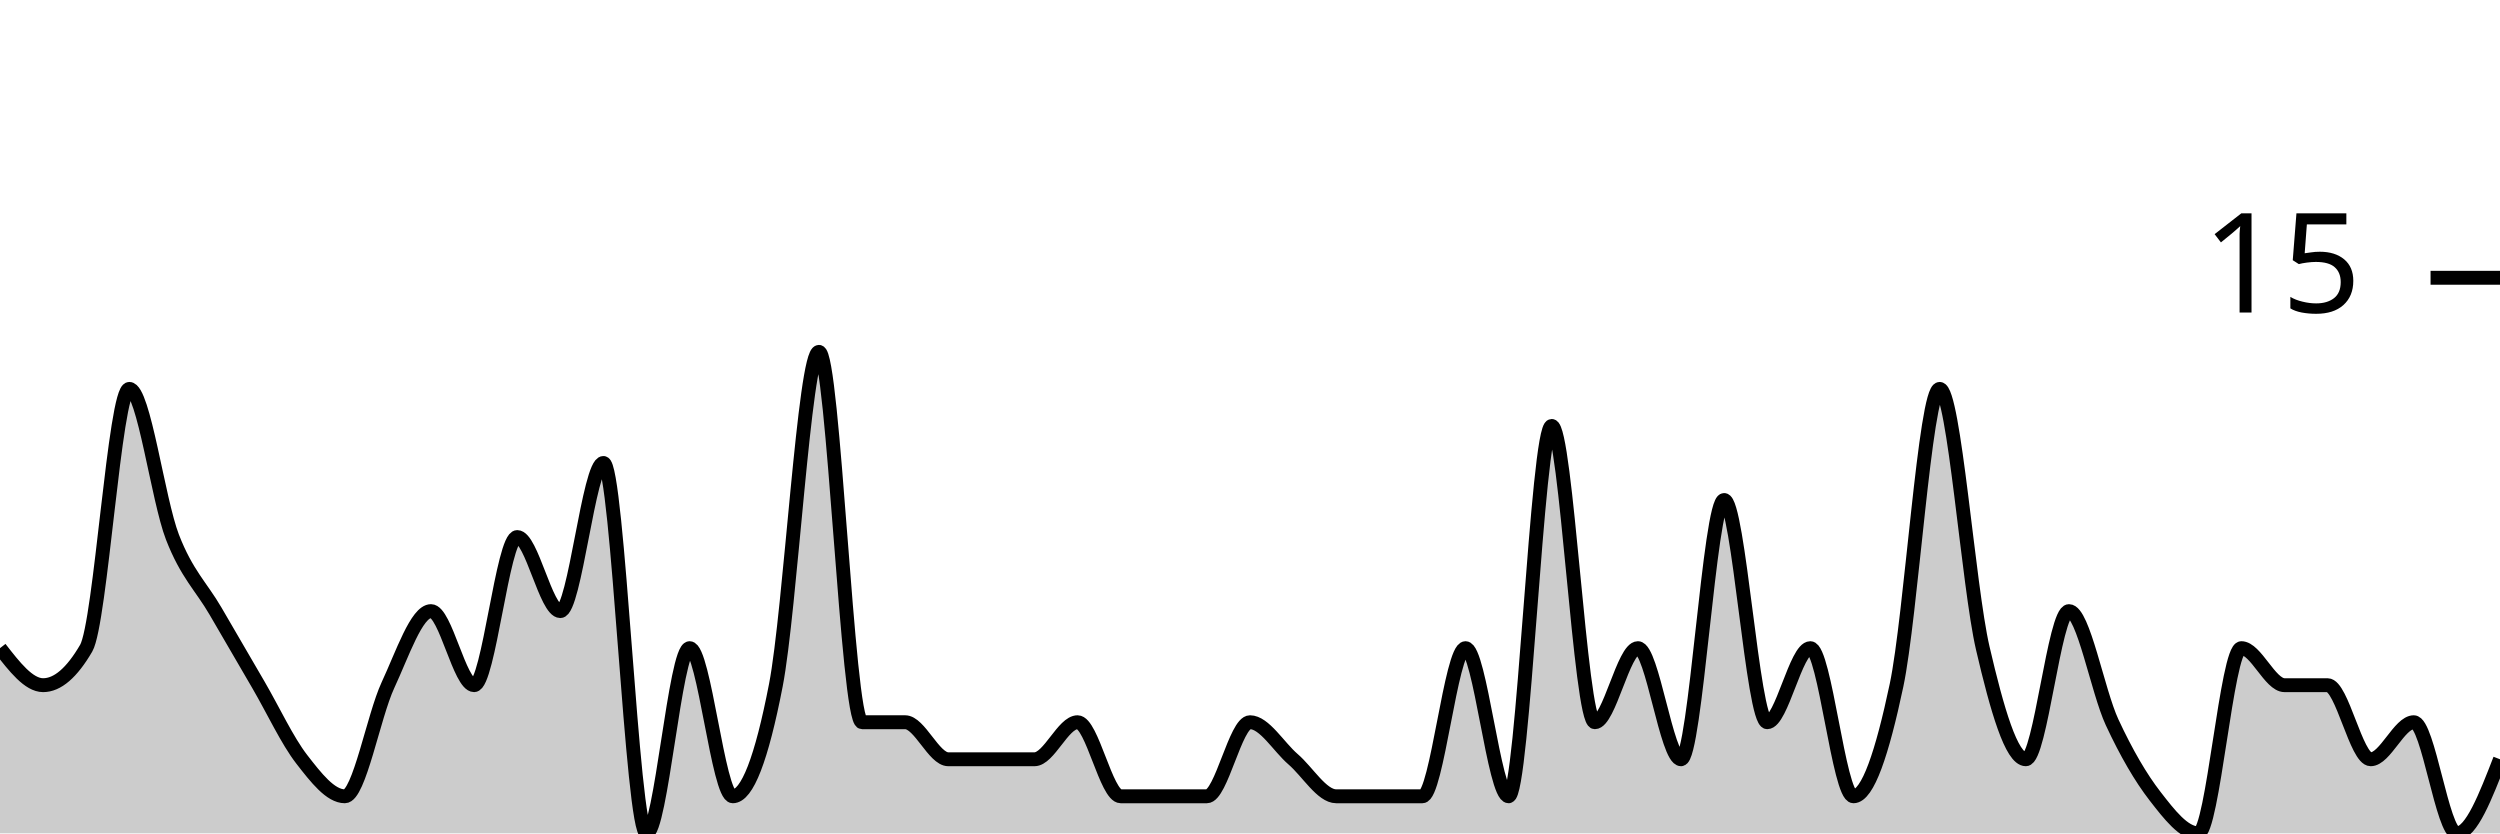
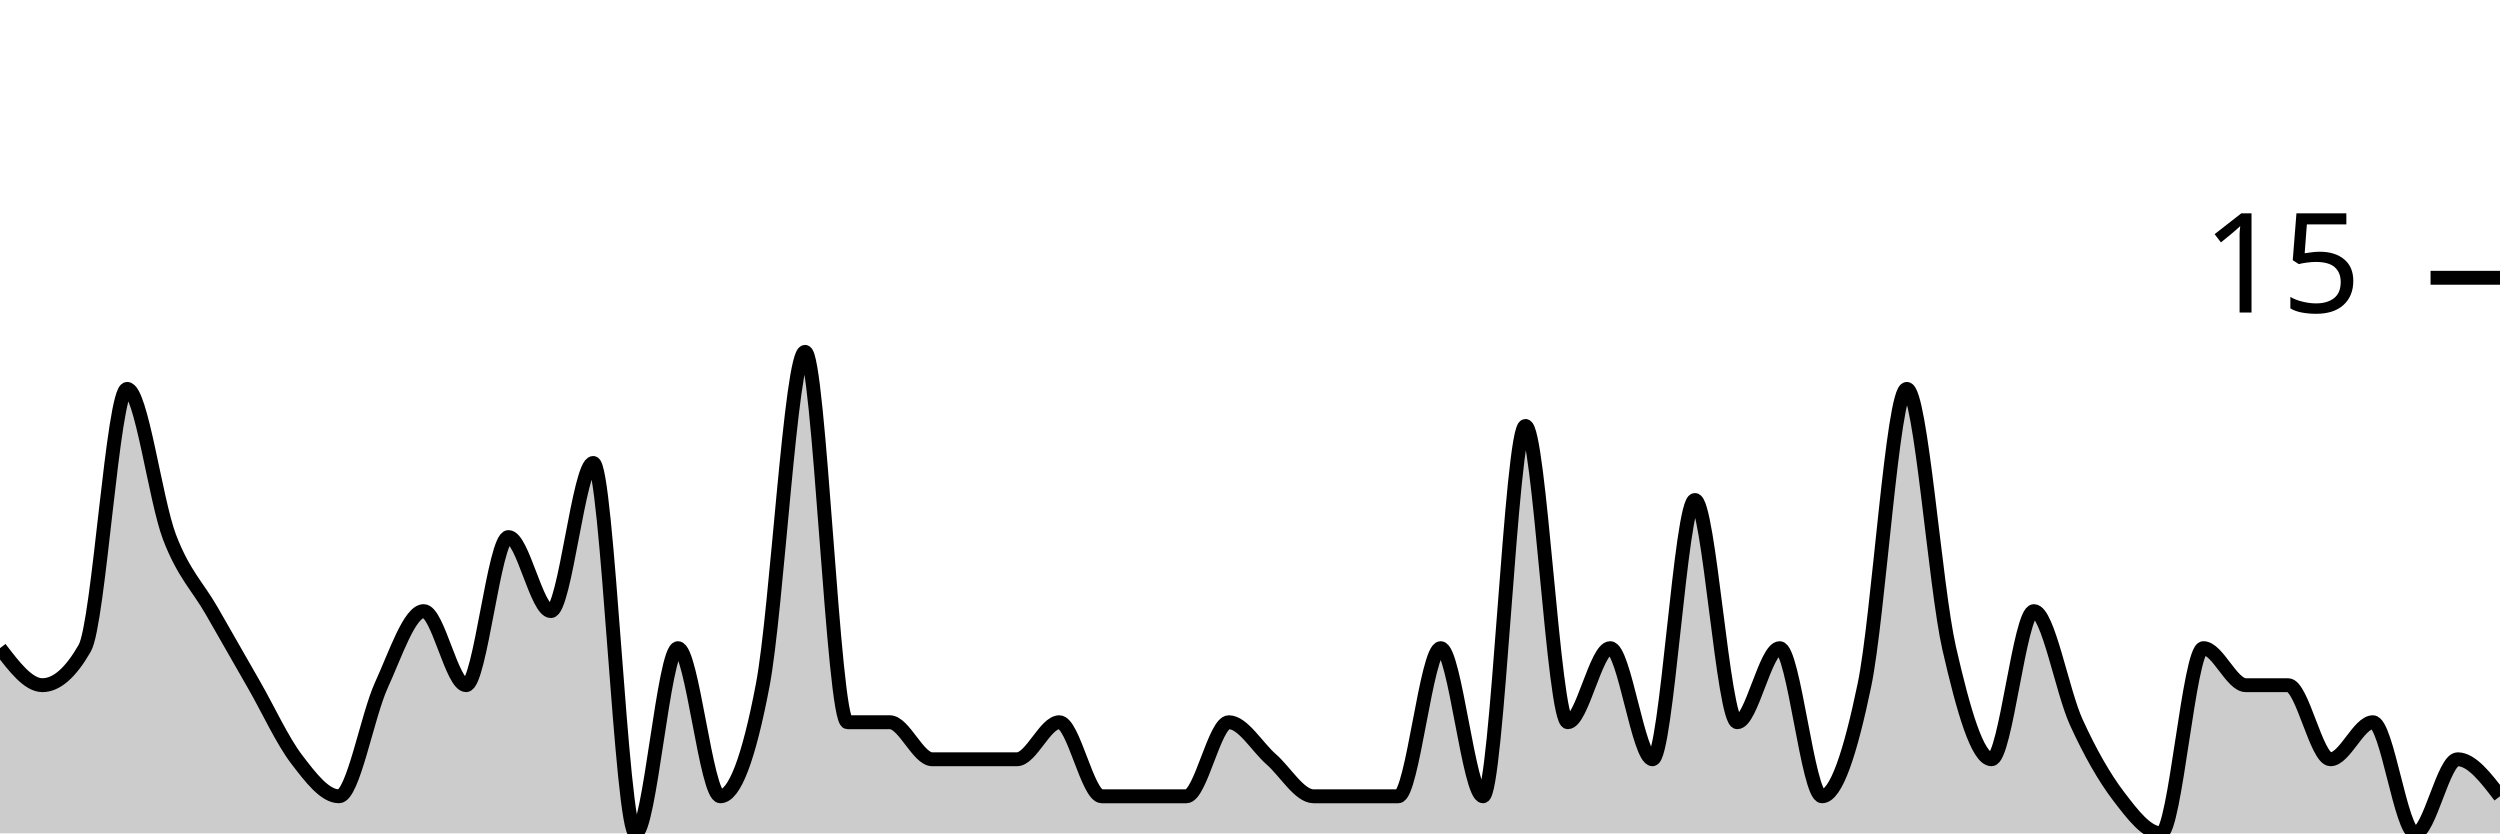
<svg xmlns="http://www.w3.org/2000/svg" viewBox="0 0 180 60">
  <g transform="translate(0,20)">
-     <path class="area" fill="rgba(0, 0, 0, 0.2)" d="M0,26.667C1.034,28,2.069,29.333,3.103,29.333C4.138,29.333,5.172,28.444,6.207,26.667C7.241,24.889,8.276,8,9.31,8C10.345,8,11.379,16,12.414,18.667C13.448,21.333,14.483,22.222,15.517,24C16.552,25.778,17.586,27.556,18.621,29.333C19.655,31.111,20.69,33.333,21.724,34.667C22.759,36,23.793,37.333,24.828,37.333C25.862,37.333,26.897,31.556,27.931,29.333C28.966,27.111,30,24,31.034,24C32.069,24,33.103,29.333,34.138,29.333C35.172,29.333,36.207,18.667,37.241,18.667C38.276,18.667,39.31,24,40.345,24C41.379,24,42.414,13.333,43.448,13.333C44.483,13.333,45.517,40,46.552,40C47.586,40,48.621,26.667,49.655,26.667C50.69,26.667,51.724,37.333,52.759,37.333C53.793,37.333,54.828,34.667,55.862,29.333C56.897,24,57.931,5.333,58.966,5.333C60,5.333,61.034,32,62.069,32C63.103,32,64.138,32,65.172,32C66.207,32,67.241,34.667,68.276,34.667C69.31,34.667,70.345,34.667,71.379,34.667C72.414,34.667,73.448,34.667,74.483,34.667C75.517,34.667,76.552,32,77.586,32C78.621,32,79.655,37.333,80.69,37.333C81.724,37.333,82.759,37.333,83.793,37.333C84.828,37.333,85.862,37.333,86.897,37.333C87.931,37.333,88.966,32,90,32C91.034,32,92.069,33.778,93.103,34.667C94.138,35.556,95.172,37.333,96.207,37.333C97.241,37.333,98.276,37.333,99.31,37.333C100.345,37.333,101.379,37.333,102.414,37.333C103.448,37.333,104.483,26.667,105.517,26.667C106.552,26.667,107.586,37.333,108.621,37.333C109.655,37.333,110.69,10.667,111.724,10.667C112.759,10.667,113.793,32,114.828,32C115.862,32,116.897,26.667,117.931,26.667C118.966,26.667,120,34.667,121.034,34.667C122.069,34.667,123.103,16,124.138,16C125.172,16,126.207,32,127.241,32C128.276,32,129.31,26.667,130.345,26.667C131.379,26.667,132.414,37.333,133.448,37.333C134.483,37.333,135.517,34.222,136.552,29.333C137.586,24.444,138.621,8,139.655,8C140.69,8,141.724,22.222,142.759,26.667C143.793,31.111,144.828,34.667,145.862,34.667C146.897,34.667,147.931,24,148.966,24C150,24,151.034,29.778,152.069,32C153.103,34.222,154.138,36,155.172,37.333C156.207,38.667,157.241,40,158.276,40C159.31,40,160.345,26.667,161.379,26.667C162.414,26.667,163.448,29.333,164.483,29.333C165.517,29.333,166.552,29.333,167.586,29.333C168.621,29.333,169.655,34.667,170.69,34.667C171.724,34.667,172.759,32,173.793,32C174.828,32,175.862,40,176.897,40C177.931,40,178.966,37.333,180,34.667L180,40C178.966,40,177.931,40,176.897,40C175.862,40,174.828,40,173.793,40C172.759,40,171.724,40,170.69,40C169.655,40,168.621,40,167.586,40C166.552,40,165.517,40,164.483,40C163.448,40,162.414,40,161.379,40C160.345,40,159.31,40,158.276,40C157.241,40,156.207,40,155.172,40C154.138,40,153.103,40,152.069,40C151.034,40,150,40,148.966,40C147.931,40,146.897,40,145.862,40C144.828,40,143.793,40,142.759,40C141.724,40,140.69,40,139.655,40C138.621,40,137.586,40,136.552,40C135.517,40,134.483,40,133.448,40C132.414,40,131.379,40,130.345,40C129.31,40,128.276,40,127.241,40C126.207,40,125.172,40,124.138,40C123.103,40,122.069,40,121.034,40C120,40,118.966,40,117.931,40C116.897,40,115.862,40,114.828,40C113.793,40,112.759,40,111.724,40C110.69,40,109.655,40,108.621,40C107.586,40,106.552,40,105.517,40C104.483,40,103.448,40,102.414,40C101.379,40,100.345,40,99.31,40C98.276,40,97.241,40,96.207,40C95.172,40,94.138,40,93.103,40C92.069,40,91.034,40,90,40C88.966,40,87.931,40,86.897,40C85.862,40,84.828,40,83.793,40C82.759,40,81.724,40,80.69,40C79.655,40,78.621,40,77.586,40C76.552,40,75.517,40,74.483,40C73.448,40,72.414,40,71.379,40C70.345,40,69.31,40,68.276,40C67.241,40,66.207,40,65.172,40C64.138,40,63.103,40,62.069,40C61.034,40,60,40,58.966,40C57.931,40,56.897,40,55.862,40C54.828,40,53.793,40,52.759,40C51.724,40,50.69,40,49.655,40C48.621,40,47.586,40,46.552,40C45.517,40,44.483,40,43.448,40C42.414,40,41.379,40,40.345,40C39.31,40,38.276,40,37.241,40C36.207,40,35.172,40,34.138,40C33.103,40,32.069,40,31.034,40C30,40,28.966,40,27.931,40C26.897,40,25.862,40,24.828,40C23.793,40,22.759,40,21.724,40C20.69,40,19.655,40,18.621,40C17.586,40,16.552,40,15.517,40C14.483,40,13.448,40,12.414,40C11.379,40,10.345,40,9.31,40C8.276,40,7.241,40,6.207,40C5.172,40,4.138,40,3.103,40C2.069,40,1.034,40,0,40Z" />
-     <path class="line" stroke="black" fill="none" d="M0,26.667C1.034,28,2.069,29.333,3.103,29.333C4.138,29.333,5.172,28.444,6.207,26.667C7.241,24.889,8.276,8,9.31,8C10.345,8,11.379,16,12.414,18.667C13.448,21.333,14.483,22.222,15.517,24C16.552,25.778,17.586,27.556,18.621,29.333C19.655,31.111,20.69,33.333,21.724,34.667C22.759,36,23.793,37.333,24.828,37.333C25.862,37.333,26.897,31.556,27.931,29.333C28.966,27.111,30,24,31.034,24C32.069,24,33.103,29.333,34.138,29.333C35.172,29.333,36.207,18.667,37.241,18.667C38.276,18.667,39.31,24,40.345,24C41.379,24,42.414,13.333,43.448,13.333C44.483,13.333,45.517,40,46.552,40C47.586,40,48.621,26.667,49.655,26.667C50.69,26.667,51.724,37.333,52.759,37.333C53.793,37.333,54.828,34.667,55.862,29.333C56.897,24,57.931,5.333,58.966,5.333C60,5.333,61.034,32,62.069,32C63.103,32,64.138,32,65.172,32C66.207,32,67.241,34.667,68.276,34.667C69.31,34.667,70.345,34.667,71.379,34.667C72.414,34.667,73.448,34.667,74.483,34.667C75.517,34.667,76.552,32,77.586,32C78.621,32,79.655,37.333,80.69,37.333C81.724,37.333,82.759,37.333,83.793,37.333C84.828,37.333,85.862,37.333,86.897,37.333C87.931,37.333,88.966,32,90,32C91.034,32,92.069,33.778,93.103,34.667C94.138,35.556,95.172,37.333,96.207,37.333C97.241,37.333,98.276,37.333,99.31,37.333C100.345,37.333,101.379,37.333,102.414,37.333C103.448,37.333,104.483,26.667,105.517,26.667C106.552,26.667,107.586,37.333,108.621,37.333C109.655,37.333,110.69,10.667,111.724,10.667C112.759,10.667,113.793,32,114.828,32C115.862,32,116.897,26.667,117.931,26.667C118.966,26.667,120,34.667,121.034,34.667C122.069,34.667,123.103,16,124.138,16C125.172,16,126.207,32,127.241,32C128.276,32,129.31,26.667,130.345,26.667C131.379,26.667,132.414,37.333,133.448,37.333C134.483,37.333,135.517,34.222,136.552,29.333C137.586,24.444,138.621,8,139.655,8C140.69,8,141.724,22.222,142.759,26.667C143.793,31.111,144.828,34.667,145.862,34.667C146.897,34.667,147.931,24,148.966,24C150,24,151.034,29.778,152.069,32C153.103,34.222,154.138,36,155.172,37.333C156.207,38.667,157.241,40,158.276,40C159.31,40,160.345,26.667,161.379,26.667C162.414,26.667,163.448,29.333,164.483,29.333C165.517,29.333,166.552,29.333,167.586,29.333C168.621,29.333,169.655,34.667,170.69,34.667C171.724,34.667,172.759,32,173.793,32C174.828,32,175.862,40,176.897,40C177.931,40,178.966,37.333,180,34.667" />
+     <path class="area" fill="rgba(0, 0, 0, 0.2)" d="M0,26.667C1.017,28,2.034,29.333,3.051,29.333C4.068,29.333,5.085,28.444,6.102,26.667C7.119,24.889,8.136,8,9.153,8C10.169,8,11.186,16,12.203,18.667C13.22,21.333,14.237,22.222,15.254,24C16.271,25.778,17.288,27.556,18.305,29.333C19.322,31.111,20.339,33.333,21.356,34.667C22.373,36,23.39,37.333,24.407,37.333C25.424,37.333,26.441,31.556,27.458,29.333C28.475,27.111,29.492,24,30.508,24C31.525,24,32.542,29.333,33.559,29.333C34.576,29.333,35.593,18.667,36.61,18.667C37.627,18.667,38.644,24,39.661,24C40.678,24,41.695,13.333,42.712,13.333C43.729,13.333,44.746,40,45.763,40C46.78,40,47.797,26.667,48.814,26.667C49.831,26.667,50.847,37.333,51.864,37.333C52.881,37.333,53.898,34.667,54.915,29.333C55.932,24,56.949,5.333,57.966,5.333C58.983,5.333,60,32,61.017,32C62.034,32,63.051,32,64.068,32C65.085,32,66.102,34.667,67.119,34.667C68.136,34.667,69.153,34.667,70.169,34.667C71.186,34.667,72.203,34.667,73.22,34.667C74.237,34.667,75.254,32,76.271,32C77.288,32,78.305,37.333,79.322,37.333C80.339,37.333,81.356,37.333,82.373,37.333C83.39,37.333,84.407,37.333,85.424,37.333C86.441,37.333,87.458,32,88.475,32C89.492,32,90.508,33.778,91.525,34.667C92.542,35.556,93.559,37.333,94.576,37.333C95.593,37.333,96.61,37.333,97.627,37.333C98.644,37.333,99.661,37.333,100.678,37.333C101.695,37.333,102.712,26.667,103.729,26.667C104.746,26.667,105.763,37.333,106.78,37.333C107.797,37.333,108.814,10.667,109.831,10.667C110.847,10.667,111.864,32,112.881,32C113.898,32,114.915,26.667,115.932,26.667C116.949,26.667,117.966,34.667,118.983,34.667C120,34.667,121.017,16,122.034,16C123.051,16,124.068,32,125.085,32C126.102,32,127.119,26.667,128.136,26.667C129.153,26.667,130.169,37.333,131.186,37.333C132.203,37.333,133.22,34.222,134.237,29.333C135.254,24.444,136.271,8,137.288,8C138.305,8,139.322,22.222,140.339,26.667C141.356,31.111,142.373,34.667,143.39,34.667C144.407,34.667,145.424,24,146.441,24C147.458,24,148.475,29.778,149.492,32C150.508,34.222,151.525,36,152.542,37.333C153.559,38.667,154.576,40,155.593,40C156.61,40,157.627,26.667,158.644,26.667C159.661,26.667,160.678,29.333,161.695,29.333C162.712,29.333,163.729,29.333,164.746,29.333C165.763,29.333,166.78,34.667,167.797,34.667C168.814,34.667,169.831,32,170.847,32C171.864,32,172.881,40,173.898,40C174.915,40,175.932,34.667,176.949,34.667C177.966,34.667,178.983,36,180,37.333L180,40C178.983,40,177.966,40,176.949,40C175.932,40,174.915,40,173.898,40C172.881,40,171.864,40,170.847,40C169.831,40,168.814,40,167.797,40C166.78,40,165.763,40,164.746,40C163.729,40,162.712,40,161.695,40C160.678,40,159.661,40,158.644,40C157.627,40,156.61,40,155.593,40C154.576,40,153.559,40,152.542,40C151.525,40,150.508,40,149.492,40C148.475,40,147.458,40,146.441,40C145.424,40,144.407,40,143.39,40C142.373,40,141.356,40,140.339,40C139.322,40,138.305,40,137.288,40C136.271,40,135.254,40,134.237,40C133.22,40,132.203,40,131.186,40C130.169,40,129.153,40,128.136,40C127.119,40,126.102,40,125.085,40C124.068,40,123.051,40,122.034,40C121.017,40,120,40,118.983,40C117.966,40,116.949,40,115.932,40C114.915,40,113.898,40,112.881,40C111.864,40,110.847,40,109.831,40C108.814,40,107.797,40,106.78,40C105.763,40,104.746,40,103.729,40C102.712,40,101.695,40,100.678,40C99.661,40,98.644,40,97.627,40C96.61,40,95.593,40,94.576,40C93.559,40,92.542,40,91.525,40C90.508,40,89.492,40,88.475,40C87.458,40,86.441,40,85.424,40C84.407,40,83.39,40,82.373,40C81.356,40,80.339,40,79.322,40C78.305,40,77.288,40,76.271,40C75.254,40,74.237,40,73.22,40C72.203,40,71.186,40,70.169,40C69.153,40,68.136,40,67.119,40C66.102,40,65.085,40,64.068,40C63.051,40,62.034,40,61.017,40C60,40,58.983,40,57.966,40C56.949,40,55.932,40,54.915,40C53.898,40,52.881,40,51.864,40C50.847,40,49.831,40,48.814,40C47.797,40,46.78,40,45.763,40C44.746,40,43.729,40,42.712,40C41.695,40,40.678,40,39.661,40C38.644,40,37.627,40,36.61,40C35.593,40,34.576,40,33.559,40C32.542,40,31.525,40,30.508,40C29.492,40,28.475,40,27.458,40C26.441,40,25.424,40,24.407,40C23.39,40,22.373,40,21.356,40C20.339,40,19.322,40,18.305,40C17.288,40,16.271,40,15.254,40C14.237,40,13.22,40,12.203,40C11.186,40,10.169,40,9.153,40C8.136,40,7.119,40,6.102,40C5.085,40,4.068,40,3.051,40C2.034,40,1.017,40,0,40Z" />
+     <path class="line" stroke="black" fill="none" d="M0,26.667C1.017,28,2.034,29.333,3.051,29.333C4.068,29.333,5.085,28.444,6.102,26.667C7.119,24.889,8.136,8,9.153,8C10.169,8,11.186,16,12.203,18.667C13.22,21.333,14.237,22.222,15.254,24C16.271,25.778,17.288,27.556,18.305,29.333C19.322,31.111,20.339,33.333,21.356,34.667C22.373,36,23.39,37.333,24.407,37.333C25.424,37.333,26.441,31.556,27.458,29.333C28.475,27.111,29.492,24,30.508,24C31.525,24,32.542,29.333,33.559,29.333C34.576,29.333,35.593,18.667,36.61,18.667C37.627,18.667,38.644,24,39.661,24C40.678,24,41.695,13.333,42.712,13.333C43.729,13.333,44.746,40,45.763,40C46.78,40,47.797,26.667,48.814,26.667C49.831,26.667,50.847,37.333,51.864,37.333C52.881,37.333,53.898,34.667,54.915,29.333C55.932,24,56.949,5.333,57.966,5.333C58.983,5.333,60,32,61.017,32C62.034,32,63.051,32,64.068,32C65.085,32,66.102,34.667,67.119,34.667C68.136,34.667,69.153,34.667,70.169,34.667C71.186,34.667,72.203,34.667,73.22,34.667C74.237,34.667,75.254,32,76.271,32C77.288,32,78.305,37.333,79.322,37.333C80.339,37.333,81.356,37.333,82.373,37.333C83.39,37.333,84.407,37.333,85.424,37.333C86.441,37.333,87.458,32,88.475,32C89.492,32,90.508,33.778,91.525,34.667C92.542,35.556,93.559,37.333,94.576,37.333C95.593,37.333,96.61,37.333,97.627,37.333C98.644,37.333,99.661,37.333,100.678,37.333C101.695,37.333,102.712,26.667,103.729,26.667C104.746,26.667,105.763,37.333,106.78,37.333C107.797,37.333,108.814,10.667,109.831,10.667C110.847,10.667,111.864,32,112.881,32C113.898,32,114.915,26.667,115.932,26.667C116.949,26.667,117.966,34.667,118.983,34.667C120,34.667,121.017,16,122.034,16C123.051,16,124.068,32,125.085,32C126.102,32,127.119,26.667,128.136,26.667C129.153,26.667,130.169,37.333,131.186,37.333C132.203,37.333,133.22,34.222,134.237,29.333C135.254,24.444,136.271,8,137.288,8C138.305,8,139.322,22.222,140.339,26.667C141.356,31.111,142.373,34.667,143.39,34.667C144.407,34.667,145.424,24,146.441,24C147.458,24,148.475,29.778,149.492,32C150.508,34.222,151.525,36,152.542,37.333C153.559,38.667,154.576,40,155.593,40C156.61,40,157.627,26.667,158.644,26.667C159.661,26.667,160.678,29.333,161.695,29.333C162.712,29.333,163.729,29.333,164.746,29.333C165.763,29.333,166.78,34.667,167.797,34.667C168.814,34.667,169.831,32,170.847,32C171.864,32,172.881,40,173.898,40C174.915,40,175.932,34.667,176.949,34.667C177.966,34.667,178.983,36,180,37.333" />
    <path class="axis-ceiling" stroke-width="1" stroke="black" fill="none" d="M175,0L180,0" />
    <text class="axis-ceiling-label" font-family="sans-serif" text-anchor="end" font-size="10px" x="170" y="2.5">15</text>
  </g>
</svg>
